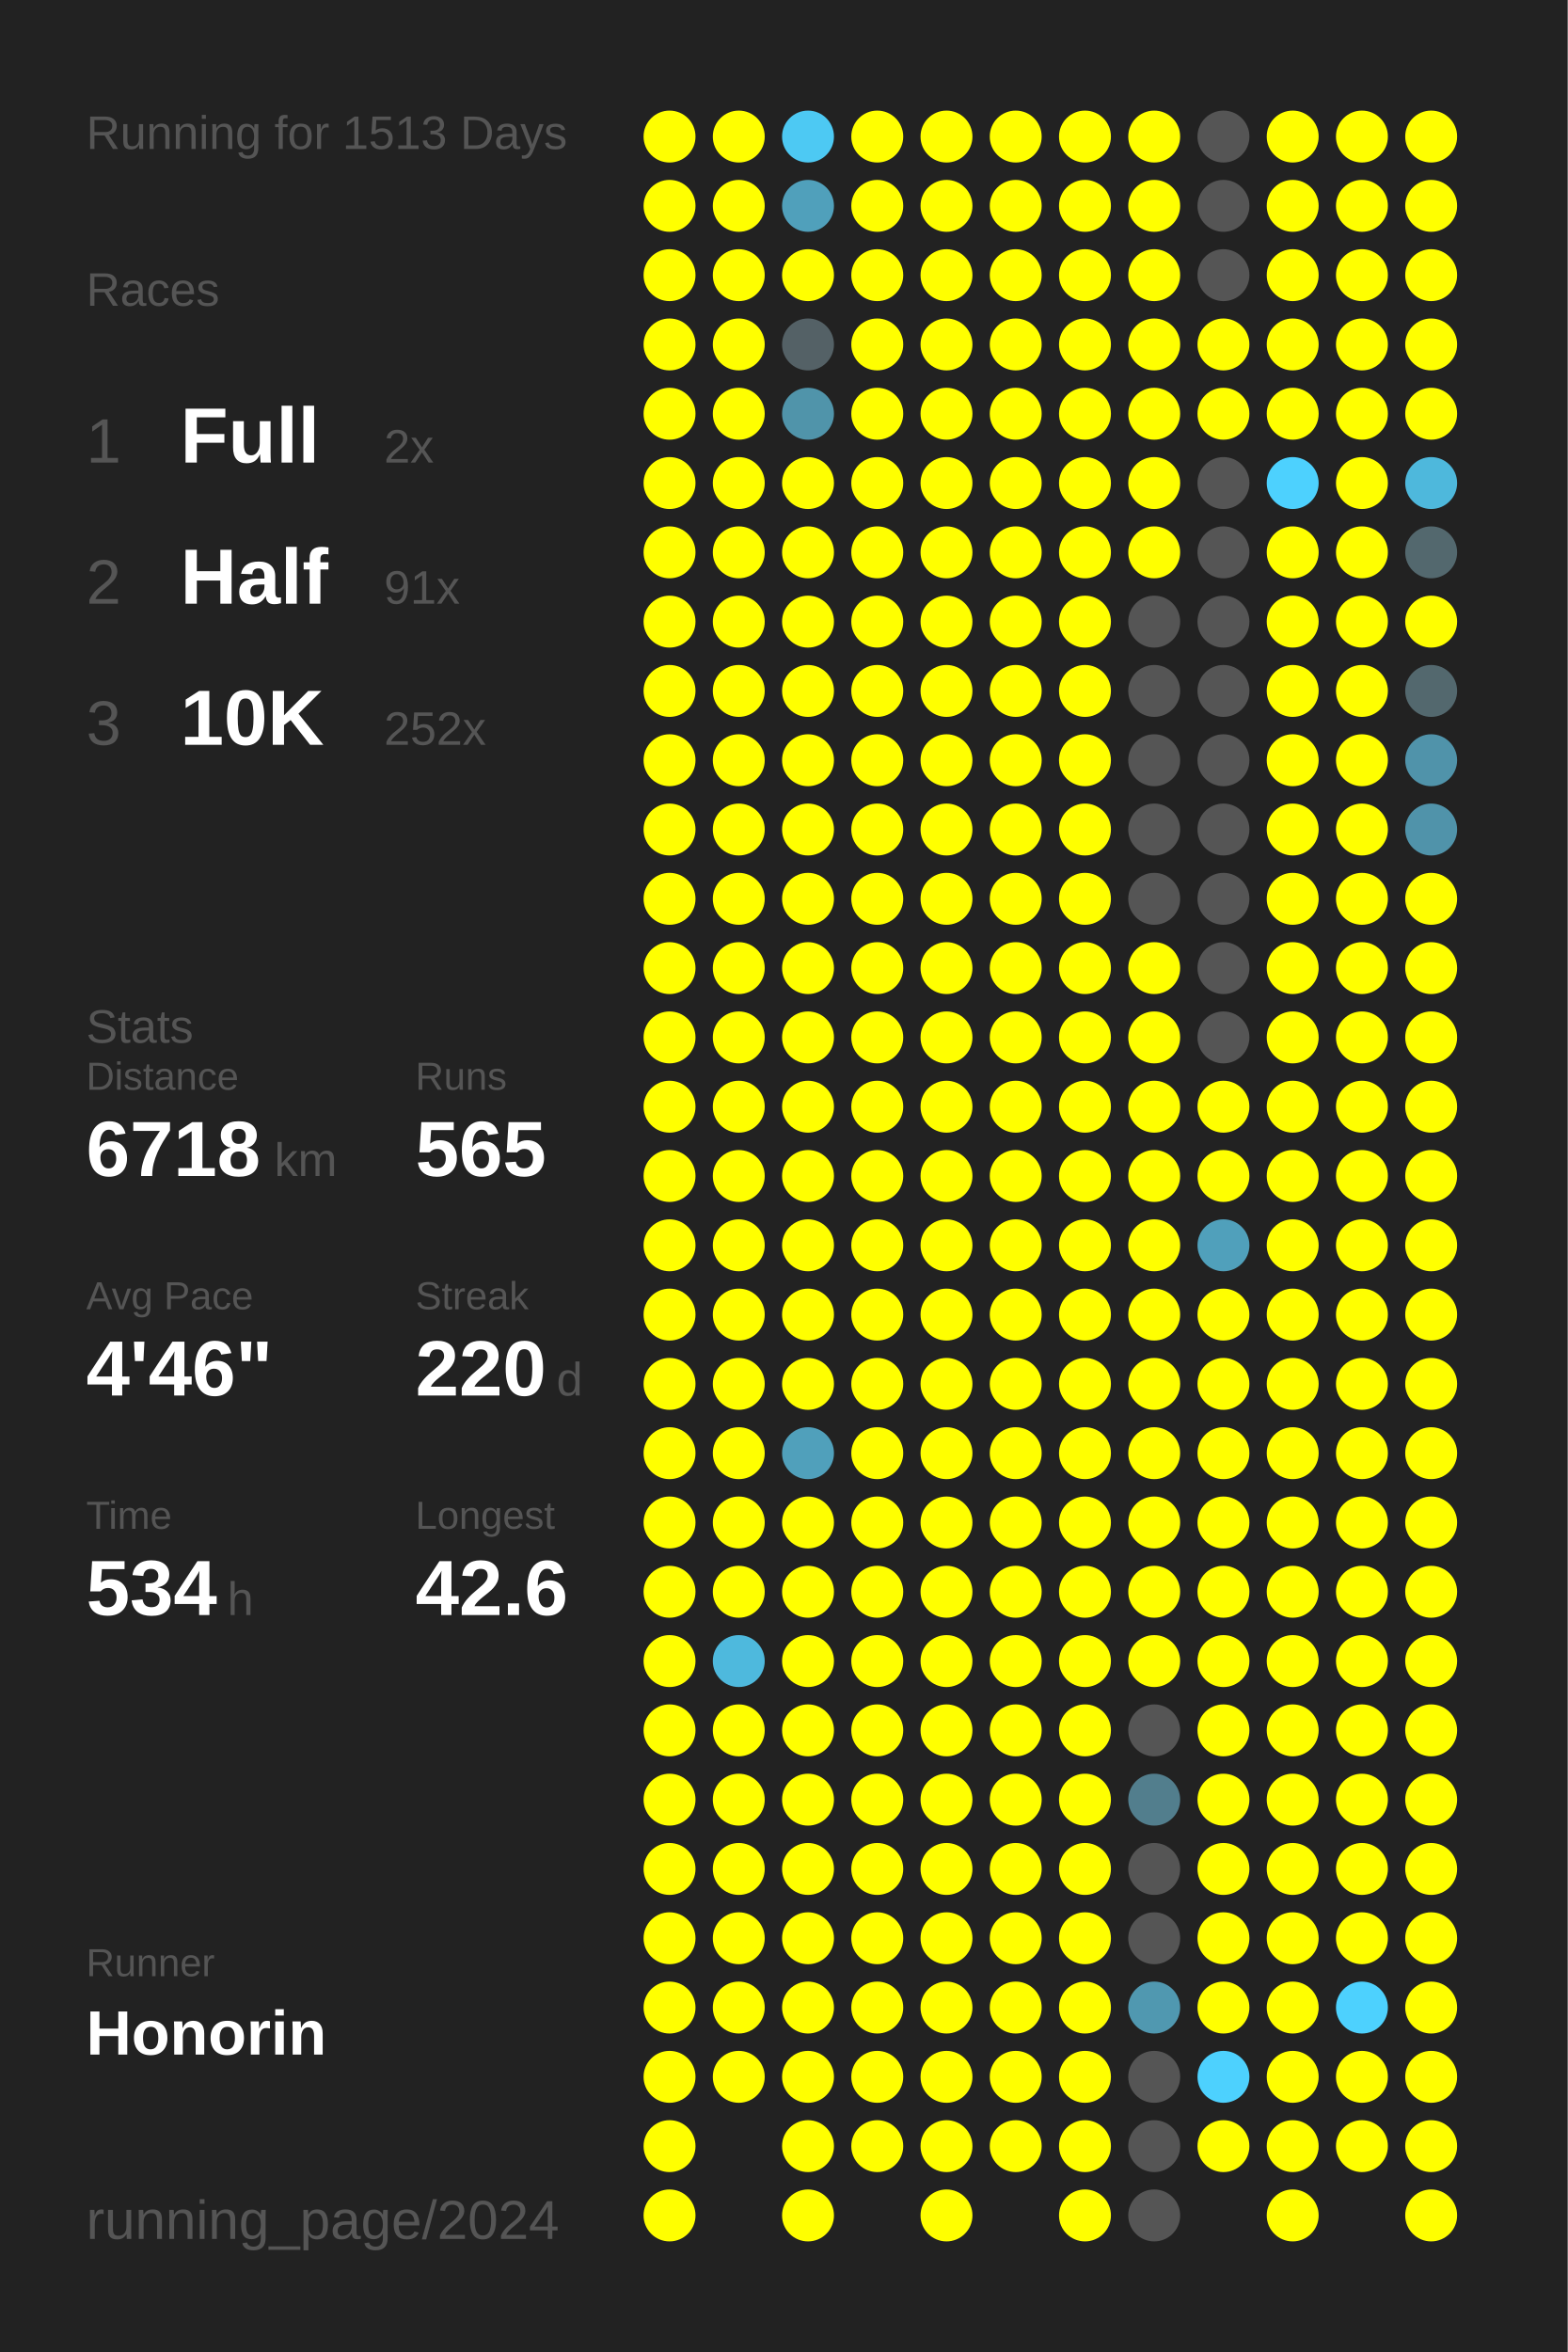
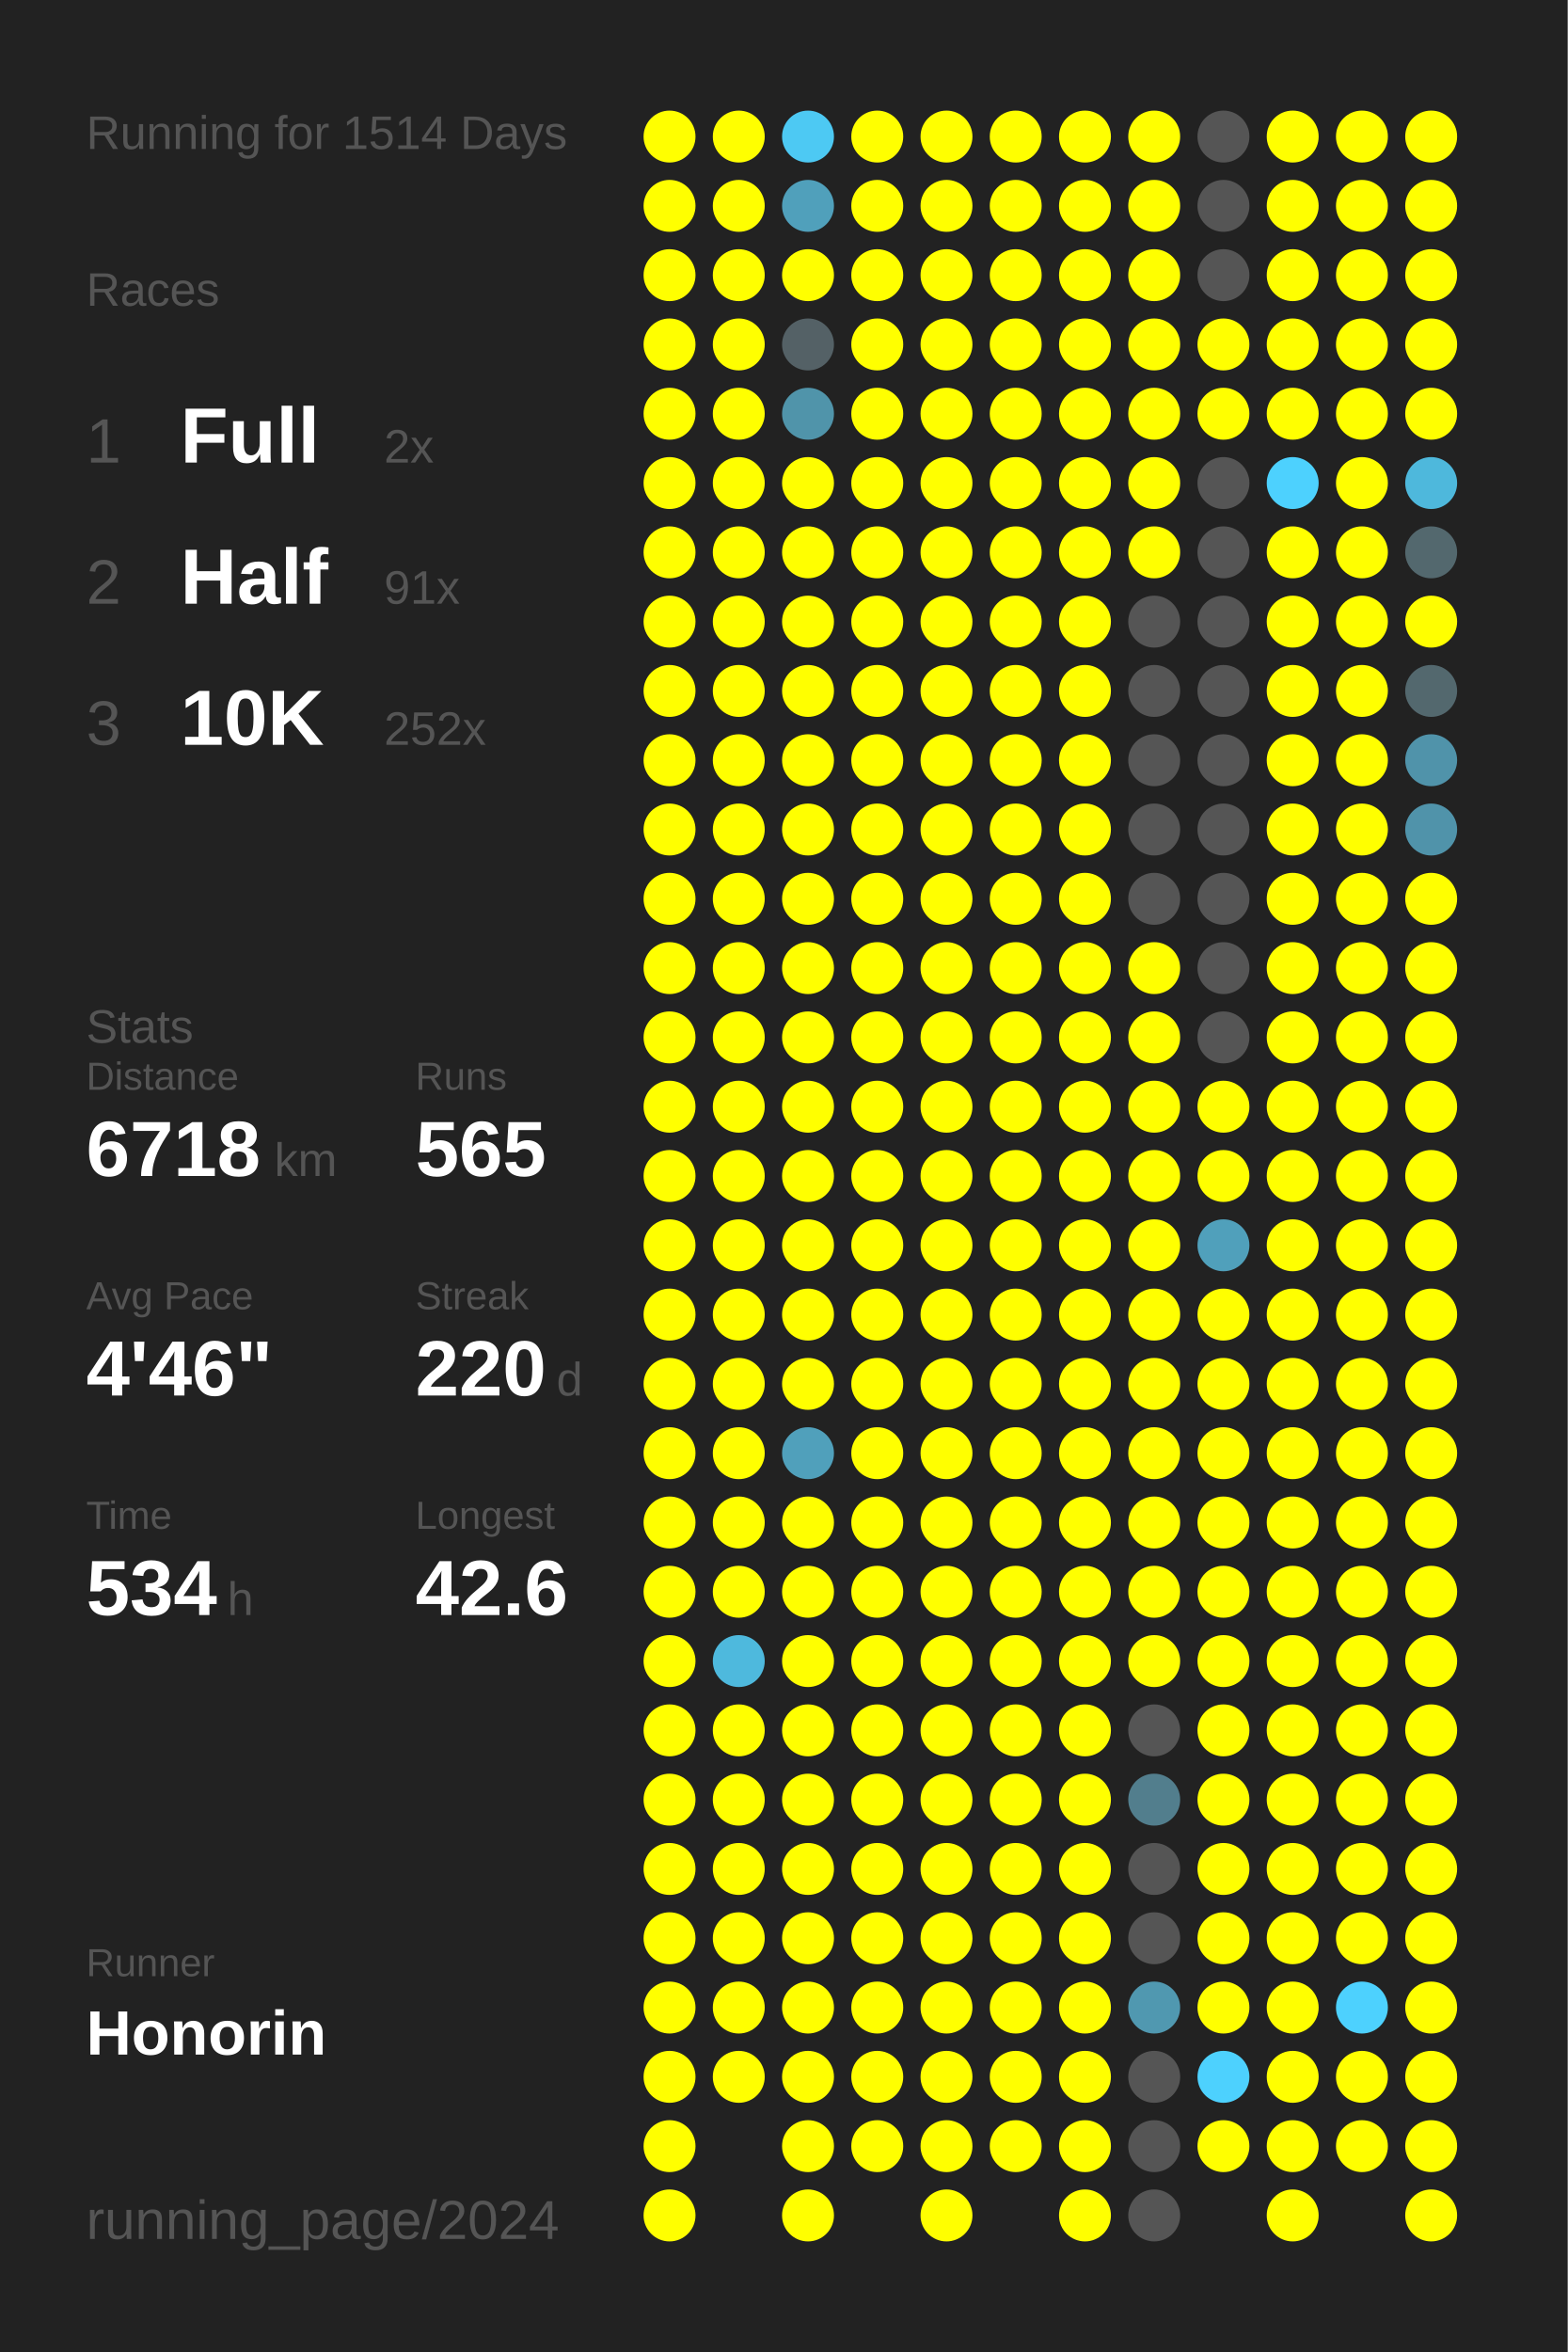
<svg xmlns="http://www.w3.org/2000/svg" baseProfile="full" height="300mm" version="1.1" viewBox="0,0,200,300" width="200mm">
  <defs />
  <rect fill="#222222" height="300" width="200" x="0" y="0" />
-   <text fill="#555555" style="font-size:6px; font-family:Arial;" x="11" y="19">Running for 1513 Days</text>
+   <text fill="#555555" style="font-size:6px; font-family:Arial;" x="11" y="19">Running for 1514 Days</text>
  <text fill="#555555" style="font-size:6px; font-family:Arial;" x="11" y="39">Races</text>
  <text fill="#555555" style="font-size:8px; font-family:Arial;" x="11" y="59">1</text>
  <text fill="#FFFFFF" style="font-size:10px; font-family:Arial; font-weight:bold;" x="23" y="59">Full</text>
  <text fill="#555555" style="font-size:6px; font-family:Arial;" x="49" y="59">2x</text>
  <text fill="#555555" style="font-size:8px; font-family:Arial;" x="11" y="77">2</text>
  <text fill="#FFFFFF" style="font-size:10px; font-family:Arial; font-weight:bold;" x="23" y="77">Half</text>
  <text fill="#555555" style="font-size:6px; font-family:Arial;" x="49" y="77">91x</text>
  <text fill="#555555" style="font-size:8px; font-family:Arial;" x="11" y="95">3</text>
  <text fill="#FFFFFF" style="font-size:10px; font-family:Arial; font-weight:bold;" x="23" y="95">10K</text>
  <text fill="#555555" style="font-size:6px; font-family:Arial;" x="49" y="95">252x</text>
  <text fill="#555555" style="font-size:6px; font-family:Arial;" x="11" y="133">Stats</text>
  <text fill="#555555" style="font-size:5px; font-family:Arial;" x="11" y="139">Distance</text>
  <text fill="#FFFFFF" style="font-size:10px; font-family:Arial; font-weight:bold;" x="11" y="150">6718</text>
  <text fill="#555555" style="font-size:6px; font-family:Arial;" x="35" y="150">km</text>
  <text fill="#555555" style="font-size:5px; font-family:Arial;" x="53" y="139">Runs</text>
  <text fill="#FFFFFF" style="font-size:10px; font-family:Arial; font-weight:bold;" x="53" y="150">565</text>
  <text fill="#555555" style="font-size:5px; font-family:Arial;" x="11" y="167">Avg Pace</text>
  <text fill="#FFFFFF" style="font-size:10px; font-family:Arial; font-weight:bold;" x="11" y="178">4'46"</text>
  <text fill="#555555" style="font-size:5px; font-family:Arial;" x="53" y="167">Streak</text>
  <text fill="#FFFFFF" style="font-size:10px; font-family:Arial; font-weight:bold;" x="53" y="178">220</text>
  <text fill="#555555" style="font-size:6px; font-family:Arial;" x="71" y="178">d</text>
  <text fill="#555555" style="font-size:5px; font-family:Arial;" x="11" y="195">Time</text>
  <text fill="#FFFFFF" style="font-size:10px; font-family:Arial; font-weight:bold;" x="11" y="206">534</text>
  <text fill="#555555" style="font-size:6px; font-family:Arial;" x="29" y="206">h</text>
  <text fill="#555555" style="font-size:5px; font-family:Arial;" x="53" y="195">Longest</text>
  <text fill="#FFFFFF" style="font-size:10px; font-family:Arial; font-weight:bold;" x="53" y="206">42.6</text>
  <text fill="#555555" style="font-size:5px; font-family:Arial;" x="11" y="252.065">Runner</text>
  <text fill="#FFFFFF" style="font-size:8px; font-family:Arial; font-weight:bold;" x="11" y="262.065">Honorin</text>
  <text fill="#555555" style="font-size:7px; font-family:Arial;" x="11" y="285.581">running_page/2024</text>
  <circle cx="85.417" cy="17.419" fill="#FFFF00" r="3.312" />
  <circle cx="85.417" cy="26.258" fill="#FFFF00" r="3.312" />
  <circle cx="85.417" cy="35.097" fill="#FFFF00" r="3.312" />
  <circle cx="85.417" cy="43.935" fill="#FFFF00" r="3.312" />
  <circle cx="85.417" cy="52.774" fill="#FFFF00" r="3.312" />
  <circle cx="85.417" cy="61.613" fill="#FFFF00" r="3.312" />
  <circle cx="85.417" cy="70.452" fill="#FFFF00" r="3.312" />
  <circle cx="85.417" cy="79.29" fill="#FFFF00" r="3.312" />
  <circle cx="85.417" cy="88.129" fill="#FFFF00" r="3.312" />
  <circle cx="85.417" cy="96.968" fill="#FFFF00" r="3.312" />
  <circle cx="85.417" cy="105.806" fill="#FFFF00" r="3.312" />
  <circle cx="85.417" cy="114.645" fill="#FFFF00" r="3.312" />
  <circle cx="85.417" cy="123.484" fill="#FFFF00" r="3.312" />
  <circle cx="85.417" cy="132.323" fill="#FFFF00" r="3.312" />
  <circle cx="85.417" cy="141.161" fill="#FFFF00" r="3.312" />
  <circle cx="85.417" cy="150" fill="#FFFF00" r="3.312" />
  <circle cx="85.417" cy="158.839" fill="#FFFF00" r="3.312" />
  <circle cx="85.417" cy="167.677" fill="#FFFF00" r="3.312" />
  <circle cx="85.417" cy="176.516" fill="#FFFF00" r="3.312" />
  <circle cx="85.417" cy="185.355" fill="#FFFF00" r="3.312" />
  <circle cx="85.417" cy="194.194" fill="#FFFF00" r="3.312" />
  <circle cx="85.417" cy="203.032" fill="#FFFF00" r="3.312" />
  <circle cx="85.417" cy="211.871" fill="#FFFF00" r="3.312" />
  <circle cx="85.417" cy="220.71" fill="#FFFF00" r="3.312" />
  <circle cx="85.417" cy="229.548" fill="#FFFF00" r="3.312" />
  <circle cx="85.417" cy="238.387" fill="#FFFF00" r="3.312" />
  <circle cx="85.417" cy="247.226" fill="#FFFF00" r="3.312" />
  <circle cx="85.417" cy="256.065" fill="#FFFF00" r="3.312" />
  <circle cx="85.417" cy="264.903" fill="#FFFF00" r="3.312" />
  <circle cx="85.417" cy="273.742" fill="#FFFF00" r="3.312" />
  <circle cx="85.417" cy="282.581" fill="#FFFF00" r="3.312" />
  <circle cx="94.25" cy="17.419" fill="#FFFF00" r="3.312" />
  <circle cx="94.25" cy="26.258" fill="#FFFF00" r="3.312" />
  <circle cx="94.25" cy="35.097" fill="#FFFF00" r="3.312" />
  <circle cx="94.25" cy="43.935" fill="#FFFF00" r="3.312" />
  <circle cx="94.25" cy="52.774" fill="#FFFF00" r="3.312" />
  <circle cx="94.25" cy="61.613" fill="#FFFF00" r="3.312" />
  <circle cx="94.25" cy="70.452" fill="#FFFF00" r="3.312" />
  <circle cx="94.25" cy="79.29" fill="#FFFF00" r="3.312" />
  <circle cx="94.25" cy="88.129" fill="#FFFF00" r="3.312" />
  <circle cx="94.25" cy="96.968" fill="#FFFF00" r="3.312" />
  <circle cx="94.25" cy="105.806" fill="#FFFF00" r="3.312" />
  <circle cx="94.25" cy="114.645" fill="#FFFF00" r="3.312" />
  <circle cx="94.25" cy="123.484" fill="#FFFF00" r="3.312" />
  <circle cx="94.25" cy="132.323" fill="#FFFF00" r="3.312" />
  <circle cx="94.25" cy="141.161" fill="#FFFF00" r="3.312" />
  <circle cx="94.25" cy="150" fill="#FFFF00" r="3.312" />
  <circle cx="94.25" cy="158.839" fill="#FFFF00" r="3.312" />
  <circle cx="94.25" cy="167.677" fill="#FFFF00" r="3.312" />
  <circle cx="94.25" cy="176.516" fill="#FFFF00" r="3.312" />
  <circle cx="94.25" cy="185.355" fill="#FFFF00" r="3.312" />
  <circle cx="94.25" cy="194.194" fill="#FFFF00" r="3.312" />
  <circle cx="94.25" cy="203.032" fill="#FFFF00" r="3.312" />
  <circle cx="94.25" cy="211.871" fill="#4eb9dd" r="3.312" />
  <circle cx="94.25" cy="220.71" fill="#FFFF00" r="3.312" />
  <circle cx="94.25" cy="229.548" fill="#FFFF00" r="3.312" />
  <circle cx="94.25" cy="238.387" fill="#FFFF00" r="3.312" />
  <circle cx="94.25" cy="247.226" fill="#FFFF00" r="3.312" />
  <circle cx="94.25" cy="256.065" fill="#FFFF00" r="3.312" />
  <circle cx="94.25" cy="264.903" fill="#FFFF00" r="3.312" />
  <circle cx="103.083" cy="17.419" fill="#4dc9f3" r="3.312" />
  <circle cx="103.083" cy="26.258" fill="#50a0bb" r="3.312" />
  <circle cx="103.083" cy="35.097" fill="#FFFF00" r="3.312" />
  <circle cx="103.083" cy="43.935" fill="#546166" r="3.312" />
  <circle cx="103.083" cy="52.774" fill="#5094aa" r="3.312" />
  <circle cx="103.083" cy="61.613" fill="#FFFF00" r="3.312" />
  <circle cx="103.083" cy="70.452" fill="#FFFF00" r="3.312" />
  <circle cx="103.083" cy="79.29" fill="#FFFF00" r="3.312" />
  <circle cx="103.083" cy="88.129" fill="#FFFF00" r="3.312" />
  <circle cx="103.083" cy="96.968" fill="#FFFF00" r="3.312" />
  <circle cx="103.083" cy="105.806" fill="#FFFF00" r="3.312" />
  <circle cx="103.083" cy="114.645" fill="#FFFF00" r="3.312" />
  <circle cx="103.083" cy="123.484" fill="#FFFF00" r="3.312" />
  <circle cx="103.083" cy="132.323" fill="#FFFF00" r="3.312" />
  <circle cx="103.083" cy="141.161" fill="#FFFF00" r="3.312" />
  <circle cx="103.083" cy="150" fill="#FFFF00" r="3.312" />
  <circle cx="103.083" cy="158.839" fill="#FFFF00" r="3.312" />
  <circle cx="103.083" cy="167.677" fill="#FFFF00" r="3.312" />
  <circle cx="103.083" cy="176.516" fill="#FFFF00" r="3.312" />
  <circle cx="103.083" cy="185.355" fill="#50a0bb" r="3.312" />
  <circle cx="103.083" cy="194.194" fill="#FFFF00" r="3.312" />
  <circle cx="103.083" cy="203.032" fill="#FFFF00" r="3.312" />
  <circle cx="103.083" cy="211.871" fill="#FFFF00" r="3.312" />
  <circle cx="103.083" cy="220.71" fill="#FFFF00" r="3.312" />
  <circle cx="103.083" cy="229.548" fill="#FFFF00" r="3.312" />
  <circle cx="103.083" cy="238.387" fill="#FFFF00" r="3.312" />
  <circle cx="103.083" cy="247.226" fill="#FFFF00" r="3.312" />
  <circle cx="103.083" cy="256.065" fill="#FFFF00" r="3.312" />
  <circle cx="103.083" cy="264.903" fill="#FFFF00" r="3.312" />
  <circle cx="103.083" cy="273.742" fill="#FFFF00" r="3.312" />
  <circle cx="103.083" cy="282.581" fill="#FFFF00" r="3.312" />
  <circle cx="111.917" cy="17.419" fill="#FFFF00" r="3.312" />
  <circle cx="111.917" cy="26.258" fill="#FFFF00" r="3.312" />
  <circle cx="111.917" cy="35.097" fill="#FFFF00" r="3.312" />
  <circle cx="111.917" cy="43.935" fill="#FFFF00" r="3.312" />
  <circle cx="111.917" cy="52.774" fill="#FFFF00" r="3.312" />
  <circle cx="111.917" cy="61.613" fill="#FFFF00" r="3.312" />
  <circle cx="111.917" cy="70.452" fill="#FFFF00" r="3.312" />
  <circle cx="111.917" cy="79.29" fill="#FFFF00" r="3.312" />
  <circle cx="111.917" cy="88.129" fill="#FFFF00" r="3.312" />
  <circle cx="111.917" cy="96.968" fill="#FFFF00" r="3.312" />
  <circle cx="111.917" cy="105.806" fill="#FFFF00" r="3.312" />
  <circle cx="111.917" cy="114.645" fill="#FFFF00" r="3.312" />
  <circle cx="111.917" cy="123.484" fill="#FFFF00" r="3.312" />
  <circle cx="111.917" cy="132.323" fill="#FFFF00" r="3.312" />
  <circle cx="111.917" cy="141.161" fill="#FFFF00" r="3.312" />
  <circle cx="111.917" cy="150" fill="#FFFF00" r="3.312" />
  <circle cx="111.917" cy="158.839" fill="#FFFF00" r="3.312" />
  <circle cx="111.917" cy="167.677" fill="#FFFF00" r="3.312" />
  <circle cx="111.917" cy="176.516" fill="#FFFF00" r="3.312" />
  <circle cx="111.917" cy="185.355" fill="#FFFF00" r="3.312" />
  <circle cx="111.917" cy="194.194" fill="#FFFF00" r="3.312" />
  <circle cx="111.917" cy="203.032" fill="#FFFF00" r="3.312" />
  <circle cx="111.917" cy="211.871" fill="#FFFF00" r="3.312" />
  <circle cx="111.917" cy="220.71" fill="#FFFF00" r="3.312" />
  <circle cx="111.917" cy="229.548" fill="#FFFF00" r="3.312" />
  <circle cx="111.917" cy="238.387" fill="#FFFF00" r="3.312" />
  <circle cx="111.917" cy="247.226" fill="#FFFF00" r="3.312" />
  <circle cx="111.917" cy="256.065" fill="#FFFF00" r="3.312" />
  <circle cx="111.917" cy="264.903" fill="#FFFF00" r="3.312" />
  <circle cx="111.917" cy="273.742" fill="#FFFF00" r="3.312" />
  <circle cx="120.75" cy="17.419" fill="#FFFF00" r="3.312" />
  <circle cx="120.75" cy="26.258" fill="#FFFF00" r="3.312" />
  <circle cx="120.75" cy="35.097" fill="#FFFF00" r="3.312" />
  <circle cx="120.75" cy="43.935" fill="#FFFF00" r="3.312" />
  <circle cx="120.75" cy="52.774" fill="#FFFF00" r="3.312" />
  <circle cx="120.75" cy="61.613" fill="#FFFF00" r="3.312" />
  <circle cx="120.75" cy="70.452" fill="#FFFF00" r="3.312" />
  <circle cx="120.75" cy="79.29" fill="#FFFF00" r="3.312" />
  <circle cx="120.75" cy="88.129" fill="#FFFF00" r="3.312" />
  <circle cx="120.75" cy="96.968" fill="#FFFF00" r="3.312" />
  <circle cx="120.75" cy="105.806" fill="#FFFF00" r="3.312" />
  <circle cx="120.75" cy="114.645" fill="#FFFF00" r="3.312" />
  <circle cx="120.75" cy="123.484" fill="#FFFF00" r="3.312" />
  <circle cx="120.75" cy="132.323" fill="#FFFF00" r="3.312" />
  <circle cx="120.75" cy="141.161" fill="#FFFF00" r="3.312" />
  <circle cx="120.75" cy="150" fill="#FFFF00" r="3.312" />
  <circle cx="120.75" cy="158.839" fill="#FFFF00" r="3.312" />
  <circle cx="120.75" cy="167.677" fill="#FFFF00" r="3.312" />
  <circle cx="120.75" cy="176.516" fill="#FFFF00" r="3.312" />
  <circle cx="120.75" cy="185.355" fill="#FFFF00" r="3.312" />
  <circle cx="120.75" cy="194.194" fill="#FFFF00" r="3.312" />
  <circle cx="120.75" cy="203.032" fill="#FFFF00" r="3.312" />
  <circle cx="120.75" cy="211.871" fill="#FFFF00" r="3.312" />
  <circle cx="120.75" cy="220.71" fill="#FFFF00" r="3.312" />
  <circle cx="120.75" cy="229.548" fill="#FFFF00" r="3.312" />
  <circle cx="120.75" cy="238.387" fill="#FFFF00" r="3.312" />
  <circle cx="120.75" cy="247.226" fill="#FFFF00" r="3.312" />
  <circle cx="120.75" cy="256.065" fill="#FFFF00" r="3.312" />
  <circle cx="120.75" cy="264.903" fill="#FFFF00" r="3.312" />
  <circle cx="120.75" cy="273.742" fill="#FFFF00" r="3.312" />
  <circle cx="120.75" cy="282.581" fill="#FFFF00" r="3.312" />
  <circle cx="129.583" cy="17.419" fill="#FFFF00" r="3.312" />
  <circle cx="129.583" cy="26.258" fill="#FFFF00" r="3.312" />
  <circle cx="129.583" cy="35.097" fill="#FFFF00" r="3.312" />
  <circle cx="129.583" cy="43.935" fill="#FFFF00" r="3.312" />
  <circle cx="129.583" cy="52.774" fill="#FFFF00" r="3.312" />
  <circle cx="129.583" cy="61.613" fill="#FFFF00" r="3.312" />
  <circle cx="129.583" cy="70.452" fill="#FFFF00" r="3.312" />
  <circle cx="129.583" cy="79.29" fill="#FFFF00" r="3.312" />
  <circle cx="129.583" cy="88.129" fill="#FFFF00" r="3.312" />
  <circle cx="129.583" cy="96.968" fill="#FFFF00" r="3.312" />
  <circle cx="129.583" cy="105.806" fill="#FFFF00" r="3.312" />
  <circle cx="129.583" cy="114.645" fill="#FFFF00" r="3.312" />
  <circle cx="129.583" cy="123.484" fill="#FFFF00" r="3.312" />
  <circle cx="129.583" cy="132.323" fill="#FFFF00" r="3.312" />
  <circle cx="129.583" cy="141.161" fill="#FFFF00" r="3.312" />
  <circle cx="129.583" cy="150" fill="#FFFF00" r="3.312" />
  <circle cx="129.583" cy="158.839" fill="#FFFF00" r="3.312" />
  <circle cx="129.583" cy="167.677" fill="#FFFF00" r="3.312" />
  <circle cx="129.583" cy="176.516" fill="#FFFF00" r="3.312" />
  <circle cx="129.583" cy="185.355" fill="#FFFF00" r="3.312" />
  <circle cx="129.583" cy="194.194" fill="#FFFF00" r="3.312" />
  <circle cx="129.583" cy="203.032" fill="#FFFF00" r="3.312" />
  <circle cx="129.583" cy="211.871" fill="#FFFF00" r="3.312" />
  <circle cx="129.583" cy="220.71" fill="#FFFF00" r="3.312" />
  <circle cx="129.583" cy="229.548" fill="#FFFF00" r="3.312" />
  <circle cx="129.583" cy="238.387" fill="#FFFF00" r="3.312" />
  <circle cx="129.583" cy="247.226" fill="#FFFF00" r="3.312" />
  <circle cx="129.583" cy="256.065" fill="#FFFF00" r="3.312" />
  <circle cx="129.583" cy="264.903" fill="#FFFF00" r="3.312" />
  <circle cx="129.583" cy="273.742" fill="#FFFF00" r="3.312" />
  <circle cx="138.417" cy="17.419" fill="#FFFF00" r="3.312" />
  <circle cx="138.417" cy="26.258" fill="#FFFF00" r="3.312" />
  <circle cx="138.417" cy="35.097" fill="#FFFF00" r="3.312" />
  <circle cx="138.417" cy="43.935" fill="#FFFF00" r="3.312" />
  <circle cx="138.417" cy="52.774" fill="#FFFF00" r="3.312" />
  <circle cx="138.417" cy="61.613" fill="#FFFF00" r="3.312" />
  <circle cx="138.417" cy="70.452" fill="#FFFF00" r="3.312" />
  <circle cx="138.417" cy="79.29" fill="#FFFF00" r="3.312" />
  <circle cx="138.417" cy="88.129" fill="#FFFF00" r="3.312" />
  <circle cx="138.417" cy="96.968" fill="#FFFF00" r="3.312" />
  <circle cx="138.417" cy="105.806" fill="#FFFF00" r="3.312" />
  <circle cx="138.417" cy="114.645" fill="#FFFF00" r="3.312" />
  <circle cx="138.417" cy="123.484" fill="#FFFF00" r="3.312" />
  <circle cx="138.417" cy="132.323" fill="#FFFF00" r="3.312" />
  <circle cx="138.417" cy="141.161" fill="#FFFF00" r="3.312" />
  <circle cx="138.417" cy="150" fill="#FFFF00" r="3.312" />
  <circle cx="138.417" cy="158.839" fill="#FFFF00" r="3.312" />
  <circle cx="138.417" cy="167.677" fill="#FFFF00" r="3.312" />
  <circle cx="138.417" cy="176.516" fill="#FFFF00" r="3.312" />
  <circle cx="138.417" cy="185.355" fill="#FFFF00" r="3.312" />
  <circle cx="138.417" cy="194.194" fill="#FFFF00" r="3.312" />
  <circle cx="138.417" cy="203.032" fill="#FFFF00" r="3.312" />
  <circle cx="138.417" cy="211.871" fill="#FFFF00" r="3.312" />
  <circle cx="138.417" cy="220.71" fill="#FFFF00" r="3.312" />
  <circle cx="138.417" cy="229.548" fill="#FFFF00" r="3.312" />
  <circle cx="138.417" cy="238.387" fill="#FFFF00" r="3.312" />
  <circle cx="138.417" cy="247.226" fill="#FFFF00" r="3.312" />
  <circle cx="138.417" cy="256.065" fill="#FFFF00" r="3.312" />
  <circle cx="138.417" cy="264.903" fill="#FFFF00" r="3.312" />
  <circle cx="138.417" cy="273.742" fill="#FFFF00" r="3.312" />
  <circle cx="138.417" cy="282.581" fill="#FFFF00" r="3.312" />
  <circle cx="147.25" cy="17.419" fill="#FFFF00" r="3.312" />
  <circle cx="147.25" cy="26.258" fill="#FFFF00" r="3.312" />
  <circle cx="147.25" cy="35.097" fill="#FFFF00" r="3.312" />
  <circle cx="147.25" cy="43.935" fill="#FFFF00" r="3.312" />
  <circle cx="147.25" cy="52.774" fill="#FFFF00" r="3.312" />
  <circle cx="147.25" cy="61.613" fill="#FFFF00" r="3.312" />
  <circle cx="147.25" cy="70.452" fill="#FFFF00" r="3.312" />
  <circle cx="147.25" cy="79.29" fill="#555555" r="3.312" />
  <circle cx="147.25" cy="88.129" fill="#555555" r="3.312" />
  <circle cx="147.25" cy="96.968" fill="#555555" r="3.312" />
  <circle cx="147.25" cy="105.806" fill="#555555" r="3.312" />
  <circle cx="147.25" cy="114.645" fill="#555555" r="3.312" />
  <circle cx="147.25" cy="123.484" fill="#FFFF00" r="3.312" />
  <circle cx="147.25" cy="132.323" fill="#FFFF00" r="3.312" />
  <circle cx="147.25" cy="141.161" fill="#FFFF00" r="3.312" />
  <circle cx="147.25" cy="150" fill="#FFFF00" r="3.312" />
  <circle cx="147.25" cy="158.839" fill="#FFFF00" r="3.312" />
  <circle cx="147.25" cy="167.677" fill="#FFFF00" r="3.312" />
  <circle cx="147.25" cy="176.516" fill="#FFFF00" r="3.312" />
  <circle cx="147.25" cy="185.355" fill="#FFFF00" r="3.312" />
  <circle cx="147.25" cy="194.194" fill="#FFFF00" r="3.312" />
  <circle cx="147.25" cy="203.032" fill="#FFFF00" r="3.312" />
  <circle cx="147.25" cy="211.871" fill="#FFFF00" r="3.312" />
  <circle cx="147.25" cy="220.71" fill="#555555" r="3.312" />
  <circle cx="147.25" cy="229.548" fill="#527e8d" r="3.312" />
  <circle cx="147.25" cy="238.387" fill="#555555" r="3.312" />
  <circle cx="147.25" cy="247.226" fill="#555555" r="3.312" />
  <circle cx="147.25" cy="256.065" fill="#5098b0" r="3.312" />
  <circle cx="147.25" cy="264.903" fill="#555555" r="3.312" />
  <circle cx="147.25" cy="273.742" fill="#555555" r="3.312" />
  <circle cx="147.25" cy="282.581" fill="#555555" r="3.312" />
  <circle cx="156.083" cy="17.419" fill="#555555" r="3.312" />
  <circle cx="156.083" cy="26.258" fill="#555555" r="3.312" />
  <circle cx="156.083" cy="35.097" fill="#555555" r="3.312" />
  <circle cx="156.083" cy="43.935" fill="#FFFF00" r="3.312" />
  <circle cx="156.083" cy="52.774" fill="#FFFF00" r="3.312" />
  <circle cx="156.083" cy="61.613" fill="#555555" r="3.312" />
  <circle cx="156.083" cy="70.452" fill="#555555" r="3.312" />
  <circle cx="156.083" cy="79.29" fill="#555555" r="3.312" />
  <circle cx="156.083" cy="88.129" fill="#555555" r="3.312" />
  <circle cx="156.083" cy="96.968" fill="#555555" r="3.312" />
  <circle cx="156.083" cy="105.806" fill="#555555" r="3.312" />
  <circle cx="156.083" cy="114.645" fill="#555555" r="3.312" />
  <circle cx="156.083" cy="123.484" fill="#555555" r="3.312" />
  <circle cx="156.083" cy="132.323" fill="#555555" r="3.312" />
  <circle cx="156.083" cy="141.161" fill="#FFFF00" r="3.312" />
  <circle cx="156.083" cy="150" fill="#FFFF00" r="3.312" />
  <circle cx="156.083" cy="158.839" fill="#50a0bb" r="3.312" />
  <circle cx="156.083" cy="167.677" fill="#FFFF00" r="3.312" />
  <circle cx="156.083" cy="176.516" fill="#FFFF00" r="3.312" />
  <circle cx="156.083" cy="185.355" fill="#FFFF00" r="3.312" />
  <circle cx="156.083" cy="194.194" fill="#FFFF00" r="3.312" />
  <circle cx="156.083" cy="203.032" fill="#FFFF00" r="3.312" />
  <circle cx="156.083" cy="211.871" fill="#FFFF00" r="3.312" />
  <circle cx="156.083" cy="220.71" fill="#FFFF00" r="3.312" />
  <circle cx="156.083" cy="229.548" fill="#FFFF00" r="3.312" />
  <circle cx="156.083" cy="238.387" fill="#FFFF00" r="3.312" />
  <circle cx="156.083" cy="247.226" fill="#FFFF00" r="3.312" />
  <circle cx="156.083" cy="256.065" fill="#FFFF00" r="3.312" />
  <circle cx="156.083" cy="264.903" fill="#4dd1fe" r="3.312" />
  <circle cx="156.083" cy="273.742" fill="#FFFF00" r="3.312" />
  <circle cx="164.917" cy="17.419" fill="#FFFF00" r="3.312" />
  <circle cx="164.917" cy="26.258" fill="#FFFF00" r="3.312" />
  <circle cx="164.917" cy="35.097" fill="#FFFF00" r="3.312" />
  <circle cx="164.917" cy="43.935" fill="#FFFF00" r="3.312" />
  <circle cx="164.917" cy="52.774" fill="#FFFF00" r="3.312" />
  <circle cx="164.917" cy="61.613" fill="#4dd1fe" r="3.312" />
  <circle cx="164.917" cy="70.452" fill="#FFFF00" r="3.312" />
  <circle cx="164.917" cy="79.29" fill="#FFFF00" r="3.312" />
  <circle cx="164.917" cy="88.129" fill="#FFFF00" r="3.312" />
  <circle cx="164.917" cy="96.968" fill="#FFFF00" r="3.312" />
  <circle cx="164.917" cy="105.806" fill="#FFFF00" r="3.312" />
  <circle cx="164.917" cy="114.645" fill="#FFFF00" r="3.312" />
  <circle cx="164.917" cy="123.484" fill="#FFFF00" r="3.312" />
  <circle cx="164.917" cy="132.323" fill="#FFFF00" r="3.312" />
  <circle cx="164.917" cy="141.161" fill="#FFFF00" r="3.312" />
  <circle cx="164.917" cy="150" fill="#FFFF00" r="3.312" />
  <circle cx="164.917" cy="158.839" fill="#FFFF00" r="3.312" />
  <circle cx="164.917" cy="167.677" fill="#FFFF00" r="3.312" />
  <circle cx="164.917" cy="176.516" fill="#FFFF00" r="3.312" />
  <circle cx="164.917" cy="185.355" fill="#FFFF00" r="3.312" />
  <circle cx="164.917" cy="194.194" fill="#FFFF00" r="3.312" />
  <circle cx="164.917" cy="203.032" fill="#FFFF00" r="3.312" />
  <circle cx="164.917" cy="211.871" fill="#FFFF00" r="3.312" />
  <circle cx="164.917" cy="220.71" fill="#FFFF00" r="3.312" />
  <circle cx="164.917" cy="229.548" fill="#FFFF00" r="3.312" />
  <circle cx="164.917" cy="238.387" fill="#FFFF00" r="3.312" />
  <circle cx="164.917" cy="247.226" fill="#FFFF00" r="3.312" />
  <circle cx="164.917" cy="256.065" fill="#FFFF00" r="3.312" />
  <circle cx="164.917" cy="264.903" fill="#FFFF00" r="3.312" />
  <circle cx="164.917" cy="273.742" fill="#FFFF00" r="3.312" />
  <circle cx="164.917" cy="282.581" fill="#FFFF00" r="3.312" />
  <circle cx="173.75" cy="17.419" fill="#FFFF00" r="3.312" />
  <circle cx="173.75" cy="26.258" fill="#FFFF00" r="3.312" />
  <circle cx="173.75" cy="35.097" fill="#FFFF00" r="3.312" />
  <circle cx="173.75" cy="43.935" fill="#FFFF00" r="3.312" />
  <circle cx="173.75" cy="52.774" fill="#FFFF00" r="3.312" />
  <circle cx="173.75" cy="61.613" fill="#FFFF00" r="3.312" />
  <circle cx="173.75" cy="70.452" fill="#FFFF00" r="3.312" />
  <circle cx="173.75" cy="79.29" fill="#FFFF00" r="3.312" />
  <circle cx="173.75" cy="88.129" fill="#FFFF00" r="3.312" />
  <circle cx="173.75" cy="96.968" fill="#FFFF00" r="3.312" />
  <circle cx="173.75" cy="105.806" fill="#FFFF00" r="3.312" />
  <circle cx="173.75" cy="114.645" fill="#FFFF00" r="3.312" />
  <circle cx="173.75" cy="123.484" fill="#FFFF00" r="3.312" />
  <circle cx="173.75" cy="132.323" fill="#FFFF00" r="3.312" />
  <circle cx="173.75" cy="141.161" fill="#FFFF00" r="3.312" />
  <circle cx="173.75" cy="150" fill="#FFFF00" r="3.312" />
  <circle cx="173.75" cy="158.839" fill="#FFFF00" r="3.312" />
  <circle cx="173.75" cy="167.677" fill="#FFFF00" r="3.312" />
  <circle cx="173.75" cy="176.516" fill="#FFFF00" r="3.312" />
  <circle cx="173.75" cy="185.355" fill="#FFFF00" r="3.312" />
  <circle cx="173.75" cy="194.194" fill="#FFFF00" r="3.312" />
  <circle cx="173.75" cy="203.032" fill="#FFFF00" r="3.312" />
  <circle cx="173.75" cy="211.871" fill="#FFFF00" r="3.312" />
  <circle cx="173.75" cy="220.71" fill="#FFFF00" r="3.312" />
  <circle cx="173.75" cy="229.548" fill="#FFFF00" r="3.312" />
  <circle cx="173.75" cy="238.387" fill="#FFFF00" r="3.312" />
  <circle cx="173.75" cy="247.226" fill="#FFFF00" r="3.312" />
  <circle cx="173.75" cy="256.065" fill="#4dd1fe" r="3.312" />
  <circle cx="173.75" cy="264.903" fill="#FFFF00" r="3.312" />
  <circle cx="173.75" cy="273.742" fill="#FFFF00" r="3.312" />
  <circle cx="182.583" cy="17.419" fill="#FFFF00" r="3.312" />
  <circle cx="182.583" cy="26.258" fill="#FFFF00" r="3.312" />
  <circle cx="182.583" cy="35.097" fill="#FFFF00" r="3.312" />
  <circle cx="182.583" cy="43.935" fill="#FFFF00" r="3.312" />
  <circle cx="182.583" cy="52.774" fill="#FFFF00" r="3.312" />
  <circle cx="182.583" cy="61.613" fill="#4eb8dc" r="3.312" />
  <circle cx="182.583" cy="70.452" fill="#53686e" r="3.312" />
  <circle cx="182.583" cy="79.29" fill="#FFFF00" r="3.312" />
  <circle cx="182.583" cy="88.129" fill="#53686e" r="3.312" />
  <circle cx="182.583" cy="96.968" fill="#5093aa" r="3.312" />
  <circle cx="182.583" cy="105.806" fill="#5093aa" r="3.312" />
  <circle cx="182.583" cy="114.645" fill="#FFFF00" r="3.312" />
  <circle cx="182.583" cy="123.484" fill="#FFFF00" r="3.312" />
  <circle cx="182.583" cy="132.323" fill="#FFFF00" r="3.312" />
  <circle cx="182.583" cy="141.161" fill="#FFFF00" r="3.312" />
  <circle cx="182.583" cy="150" fill="#FFFF00" r="3.312" />
  <circle cx="182.583" cy="158.839" fill="#FFFF00" r="3.312" />
  <circle cx="182.583" cy="167.677" fill="#FFFF00" r="3.312" />
  <circle cx="182.583" cy="176.516" fill="#FFFF00" r="3.312" />
  <circle cx="182.583" cy="185.355" fill="#FFFF00" r="3.312" />
  <circle cx="182.583" cy="194.194" fill="#FFFF00" r="3.312" />
  <circle cx="182.583" cy="203.032" fill="#FFFF00" r="3.312" />
  <circle cx="182.583" cy="211.871" fill="#FFFF00" r="3.312" />
  <circle cx="182.583" cy="220.71" fill="#FFFF00" r="3.312" />
  <circle cx="182.583" cy="229.548" fill="#FFFF00" r="3.312" />
  <circle cx="182.583" cy="238.387" fill="#FFFF00" r="3.312" />
  <circle cx="182.583" cy="247.226" fill="#FFFF00" r="3.312" />
  <circle cx="182.583" cy="256.065" fill="#FFFF00" r="3.312" />
  <circle cx="182.583" cy="264.903" fill="#FFFF00" r="3.312" />
  <circle cx="182.583" cy="273.742" fill="#FFFF00" r="3.312" />
  <circle cx="182.583" cy="282.581" fill="#FFFF00" r="3.312" />
</svg>
